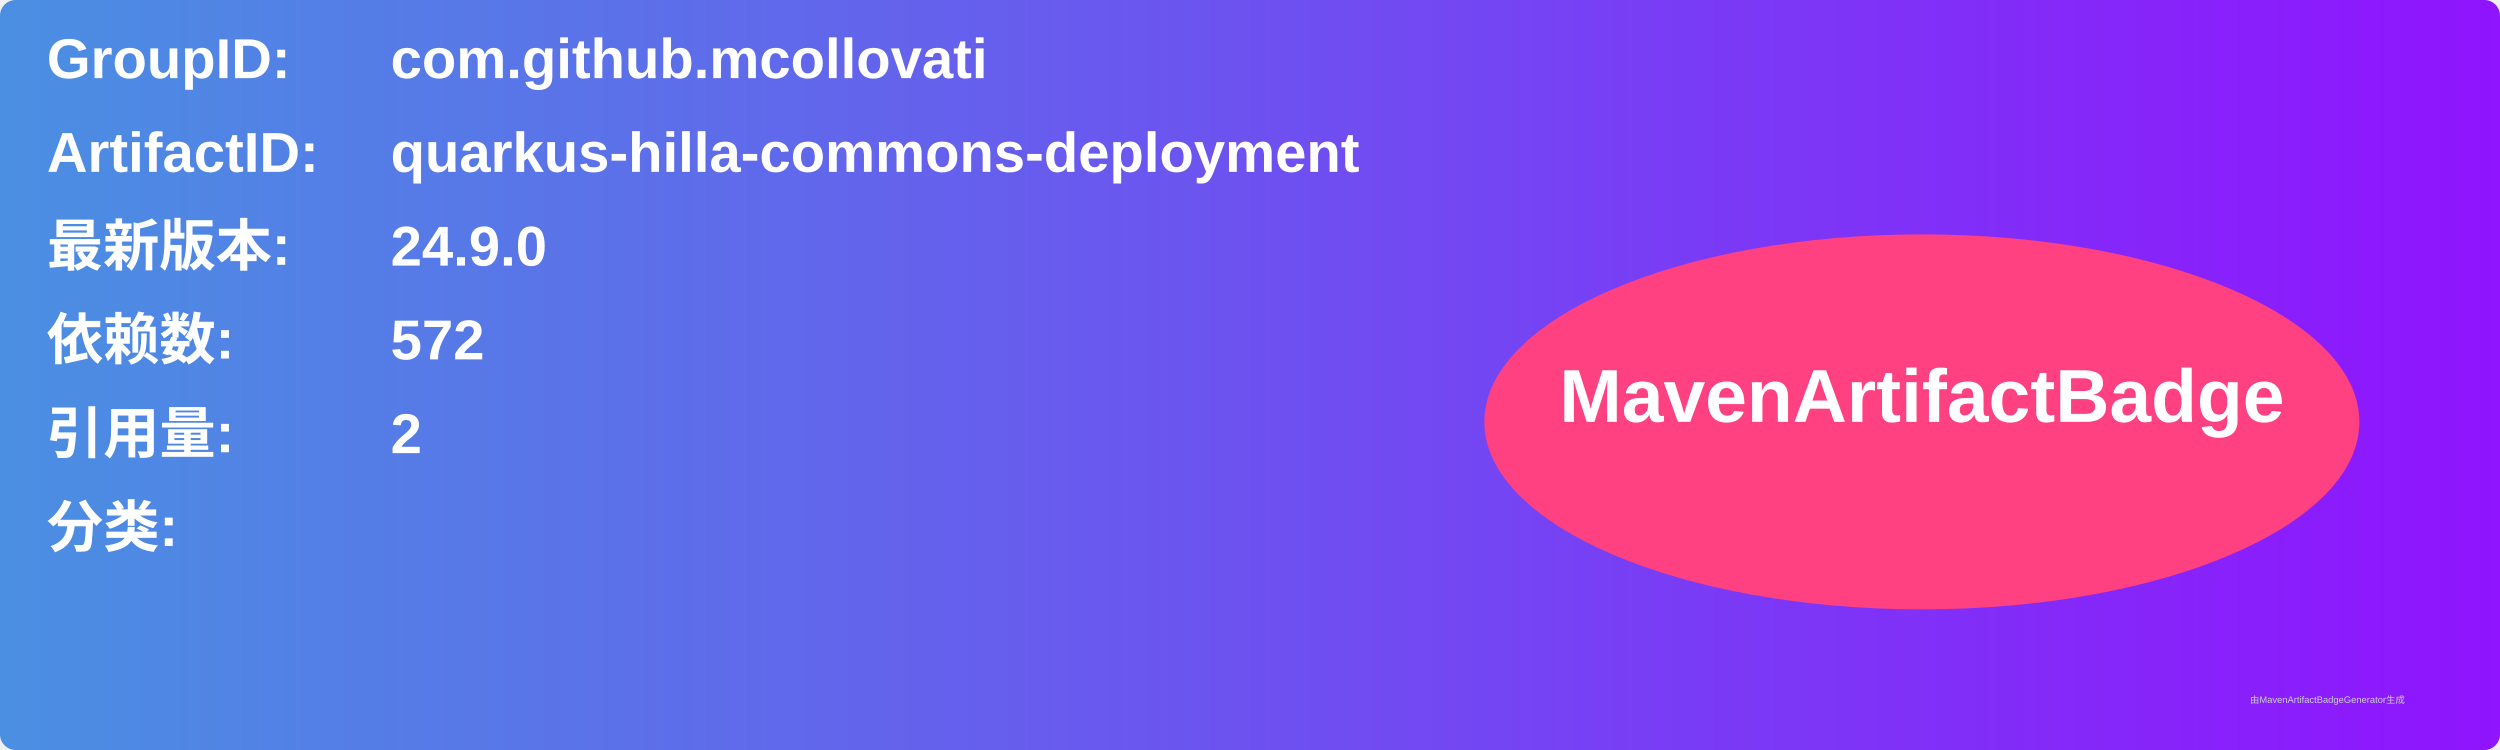
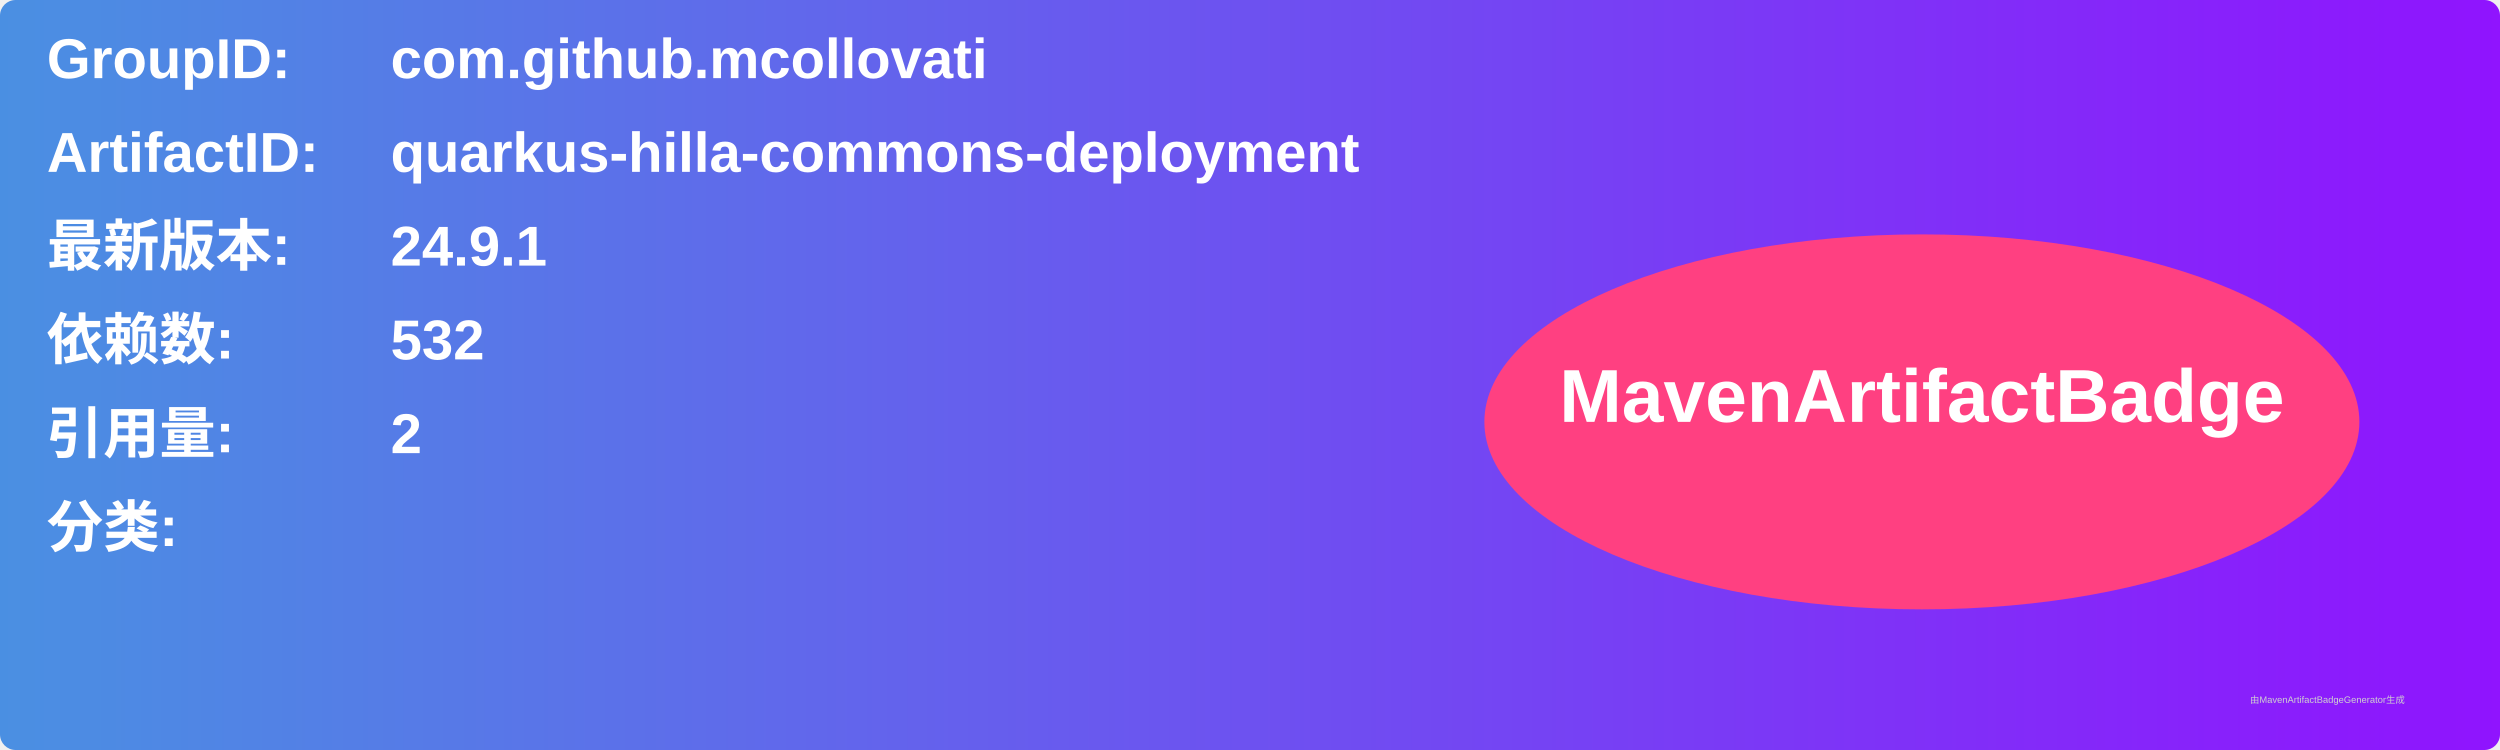
<svg xmlns="http://www.w3.org/2000/svg" width="800" height="240" viewBox="0 0 800 240">
  <linearGradient id="grad" x1="0%" y1="0%" x2="100%" y2="0%">
    <stop offset="0%" stop-color="#4a90e2" />
    <stop offset="100%" stop-color="#9013fe" />
  </linearGradient>
  <rect width="100%" height="100%" rx="5" ry="5" fill="url(#grad)" />
  <g transform="translate(15, 15)">
    <text x="0" y="10" font-family="Arial" font-size="18" fill="white" font-weight="bold" width="260">GroupID:</text>
    <text x="110" y="10" font-family="Arial" font-size="18" fill="white" font-weight="bold" width="460">com.github.mcollovati</text>
    <text x="0" y="40" font-family="Arial" font-size="18" fill="white" font-weight="bold" width="260">ArtifactID:</text>
    <text x="110" y="40" font-family="Arial" font-size="18" fill="white" font-weight="bold" width="460">quarkus-hilla-commons-deployment</text>
    <text x="0" y="70" font-family="Arial" font-size="18" fill="white" font-weight="bold">最新版本:</text>
    <text x="110" y="70" font-family="Arial" font-size="18" fill="white" font-weight="bold">
-       <tspan font-weight="bold">24.9.0</tspan>
+       <tspan font-weight="bold">24.9.1</tspan>
    </text>
    <text x="0" y="100" font-family="Arial" font-size="18" fill="white" font-weight="bold">依赖数: </text>
    <text x="110" y="100" font-family="Arial" font-size="18" fill="white">
-       <tspan font-weight="bold">572</tspan>
+       <tspan font-weight="bold">532</tspan>
    </text>
    <text x="0" y="130" font-family="Arial" font-size="18" fill="white" font-weight="bold">引用量: </text>
    <text x="110" y="130" font-family="Arial" font-size="18" fill="white">
      <tspan font-weight="bold">2</tspan>
    </text>
    <text x="0" y="160" font-family="Arial" font-size="18" fill="white" font-weight="bold">分类:</text>
    <text x="10" y="190" font-family="Arial" font-size="10" fill="white">
      <tspan font-weight="bold" />
    </text>
    <ellipse cx="600" cy="120" rx="140" ry="60" fill="#ff4081" />
    <text x="600" y="120" text-anchor="middle" font-family="Arial" font-size="24" fill="white" font-weight="bold">MavenArtifactBadge</text>
  </g>
  <text x="720" y="225" font-family="Arial" font-size="3" fill="#d0d0d0">由MavenArtifactBadgeGenerator生成</text>
</svg>
